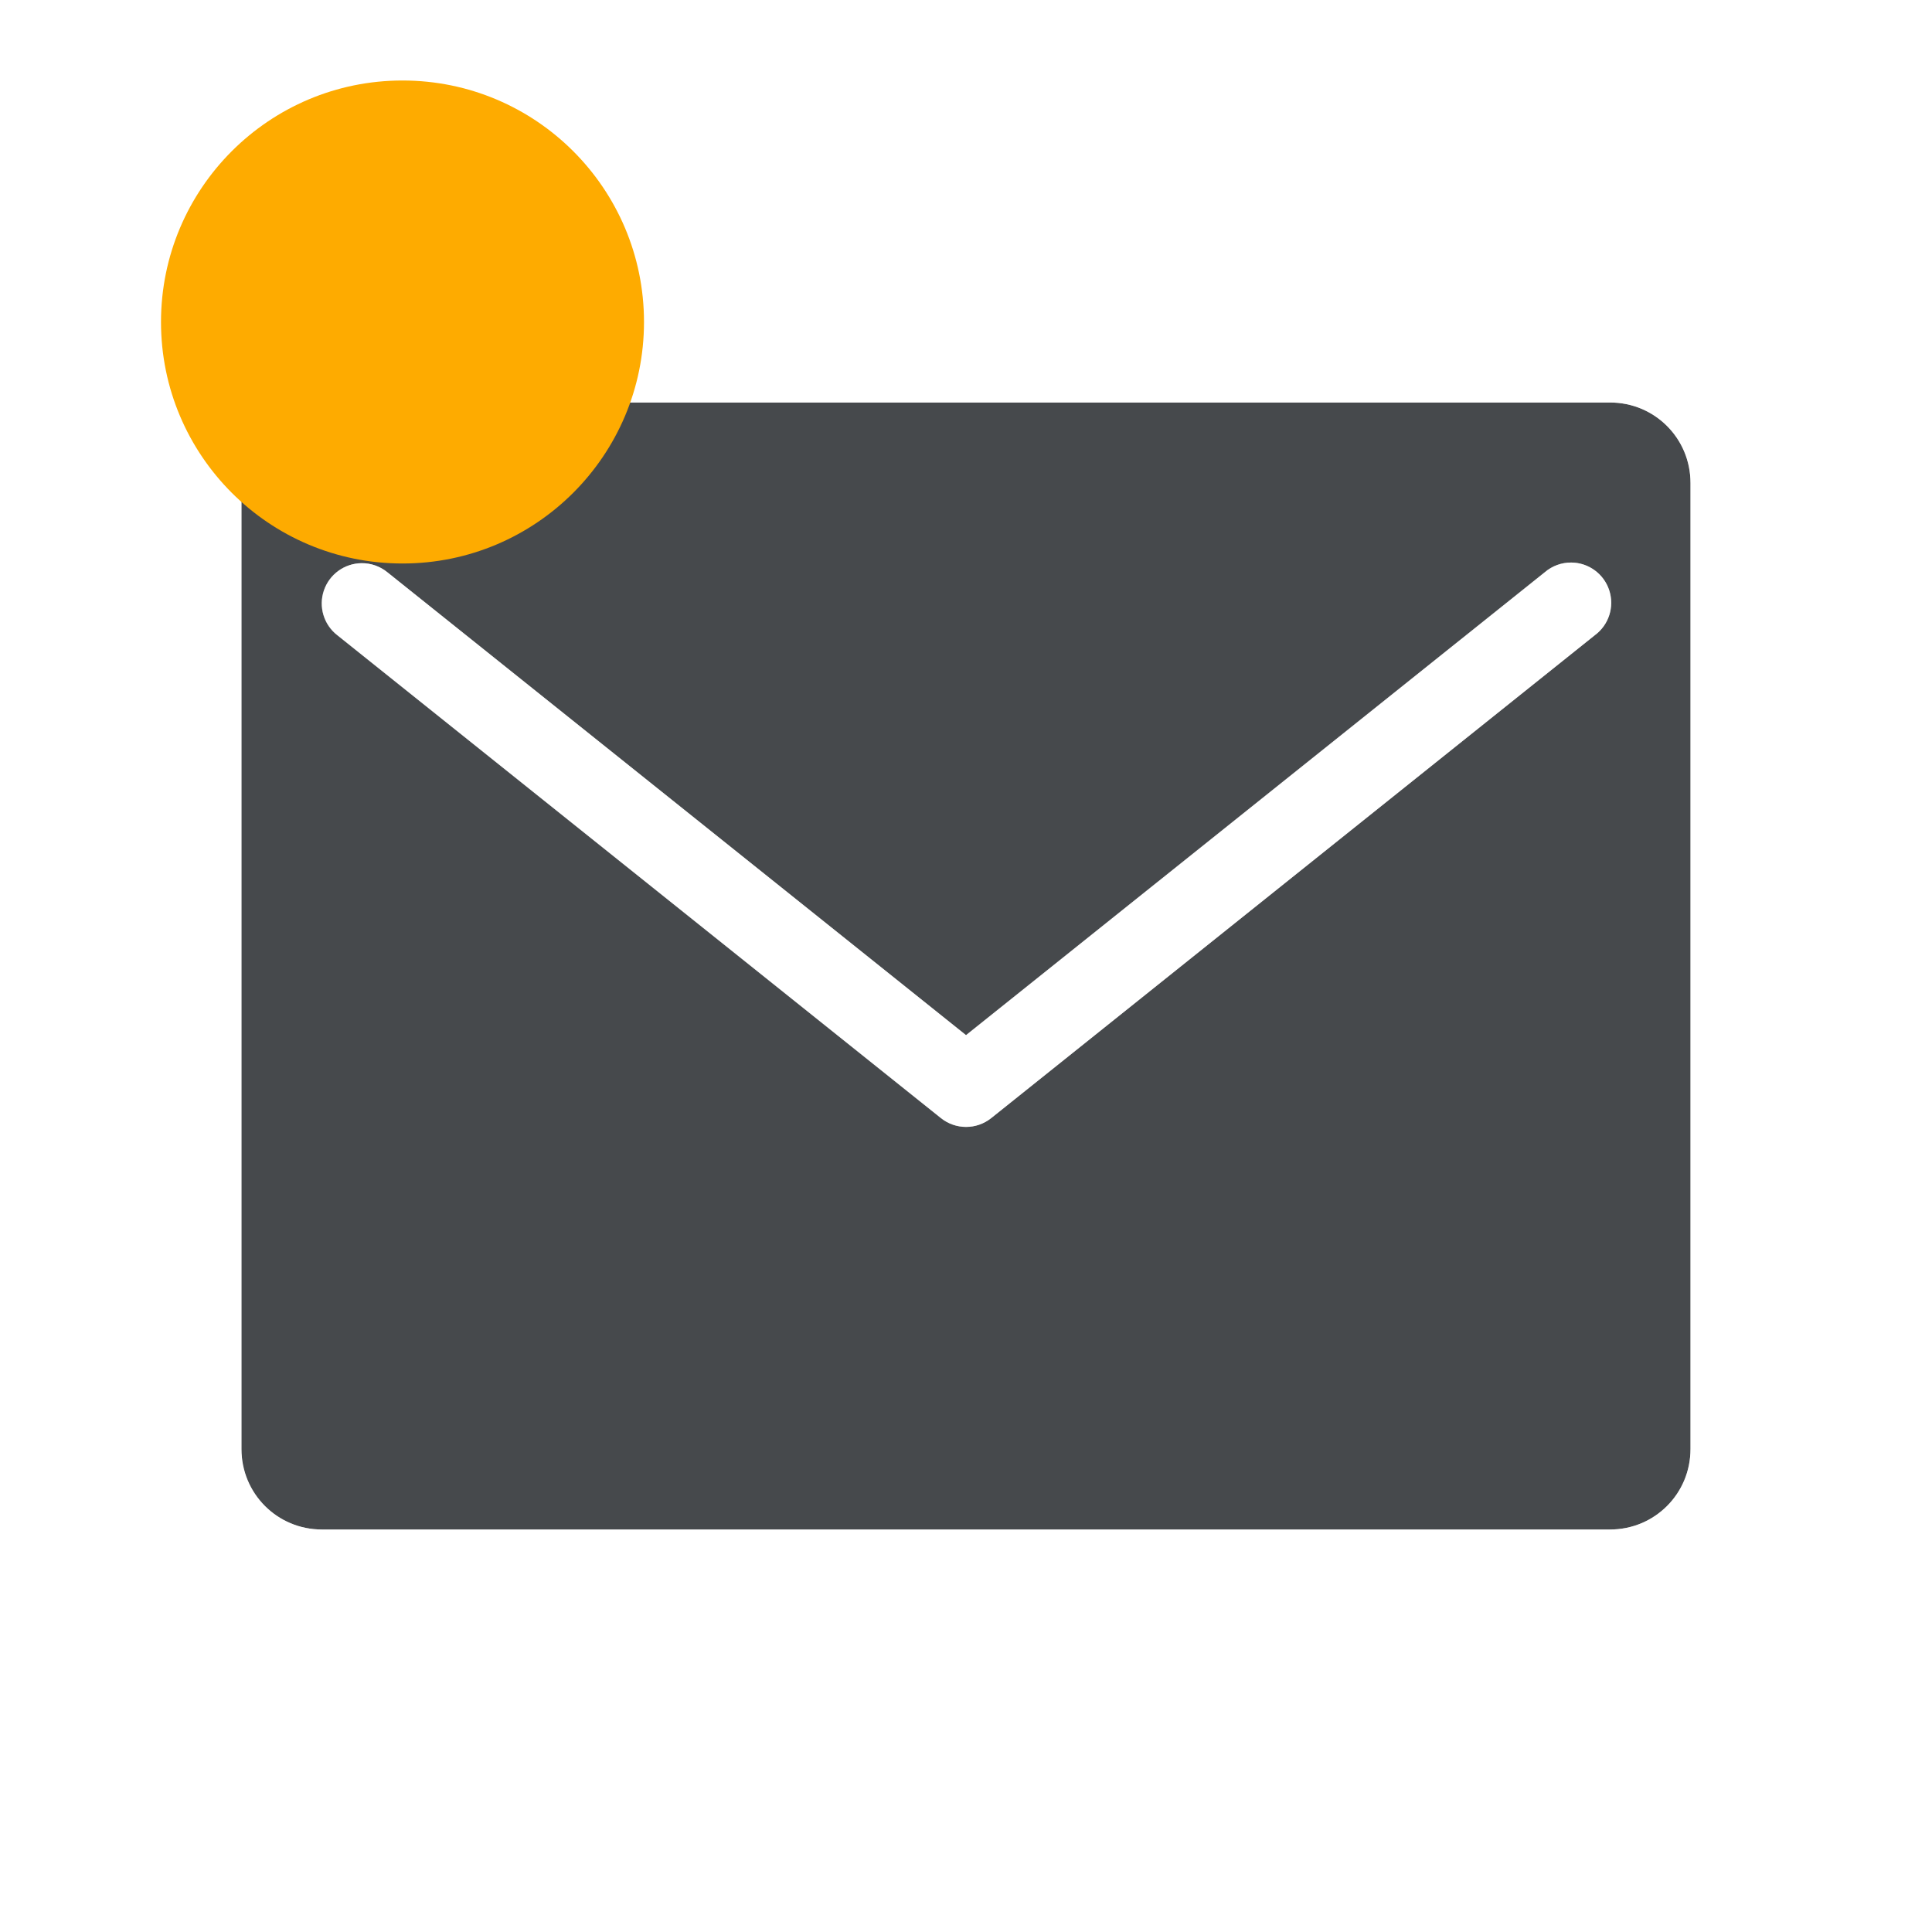
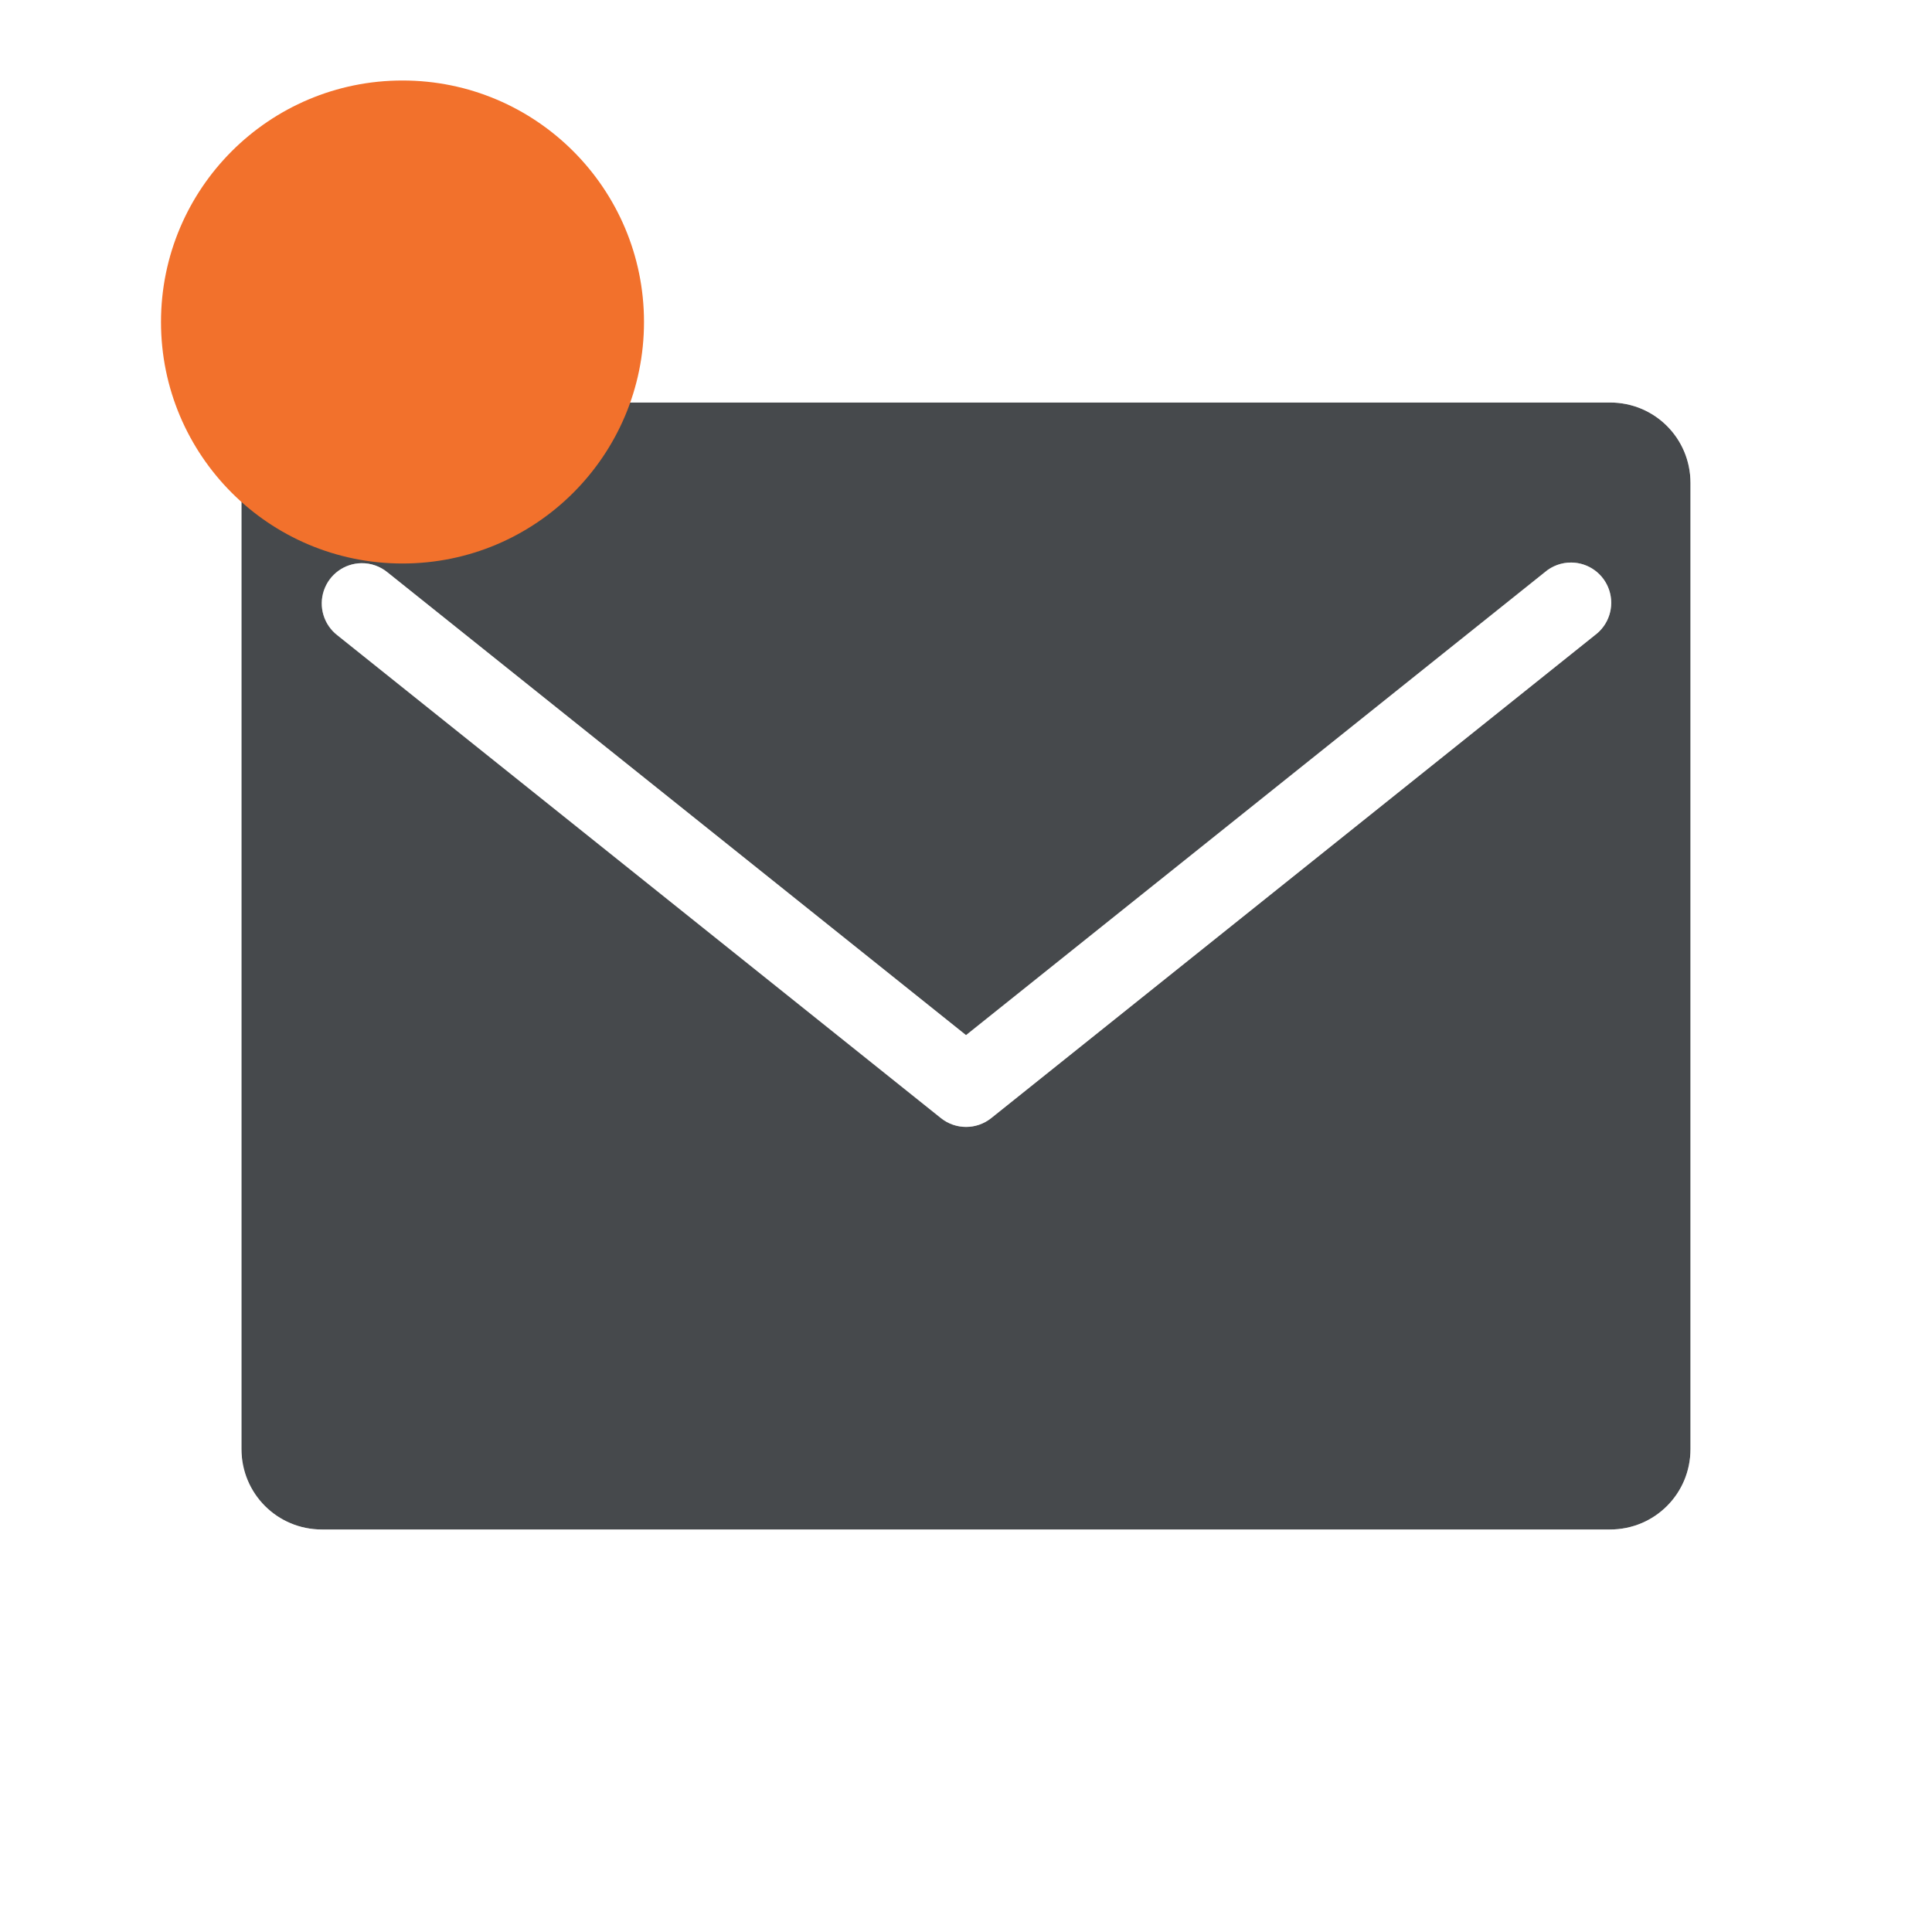
<svg xmlns="http://www.w3.org/2000/svg" id="b" width="24" height="24" version="1.1">
  <defs>
-     <style id="current-color-scheme" type="text/css">.ColorScheme-Text {color:#090d11;}.ColorScheme-Background{color:#ffffff;}.ColorScheme-NeutralText {color:#feab00;}</style>
+     <style id="current-color-scheme" type="text/css">
+ 			.ColorScheme-Background{color:#ffffff;}
+ 			.ColorScheme-Text{color:#090d11;}
+ 			.ColorScheme-Highlight{color:#2598e4;}
+ 			.ColorScheme-NegativeText {color:#f03489;}
+ 			.ColorScheme-PositiveText {color:#42a53b;}
+             .ColorScheme-NeutralText{color:#f2712c;}</style>
  </defs>
  <g id="a" transform="translate(3364.4 -2092.7)">
    <path id="c" class="ColorScheme-Text" d="m-3360.4 2097.7c-0.554 0-1 0.446-1 1v12c0 0.554 0.446 1 1 1h16c0.554 0 1-0.446 1-1v-12c0-0.554-0.446-1-1-1zm15.52 1.988a0.5 0.5 0 0 1 0.293 0.902l-7.5 6a0.5 0.5 0 0 1 -0.623 0l-7.5-6a0.5 0.5 0 0 1 0.301 -0.894 0.5 0.5 0 0 1 0.322 0.113l7.188 5.75 7.189-5.75a0.5 0.5 0 0 1 0.33 -0.121z" style="fill-opacity:.75;fill:currentColor" />
    <path id="e" class="ColorScheme-Background" d="m-3360.4 2096.7c-1.099 0-2.002 0.9-2.002 2v12c0 1.099 0.902 2 2.002 2h15.998c1.099 0 2.002-0.901 2.002-2v-12c0-1.099-0.903-2-2.002-2zm0 1h15.998c0.563 0 1.002 0.437 1.002 1v12c0 0.563-0.439 1-1.002 1h-15.998c-0.563 0-1.002-0.437-1.002-1v-12c0-0.563 0.439-1 1.002-1zm15.518 1.988a0.5 0.5 0 0 0 -0.33 0.121l-7.189 5.75-7.188-5.75a0.5 0.5 0 0 0 -0.322 -0.113 0.5 0.5 0 0 0 -0.301 0.894l7.5 6a0.5 0.5 0 0 0 0.623 0l7.5-6a0.5 0.5 0 0 0 -0.293 -0.902z" style="fill-opacity:.5;fill:currentColor" />
-     <circle id="d" class="ColorScheme-NeutralText" cx="-3359.4" cy="2096.7" r="3" style="fill:currentColor" />
+     <circle id="d" class="ColorScheme-NeutralText warning" cx="-3359.4" cy="2096.7" r="3" style="fill:currentColor" />
  </g>
</svg>
